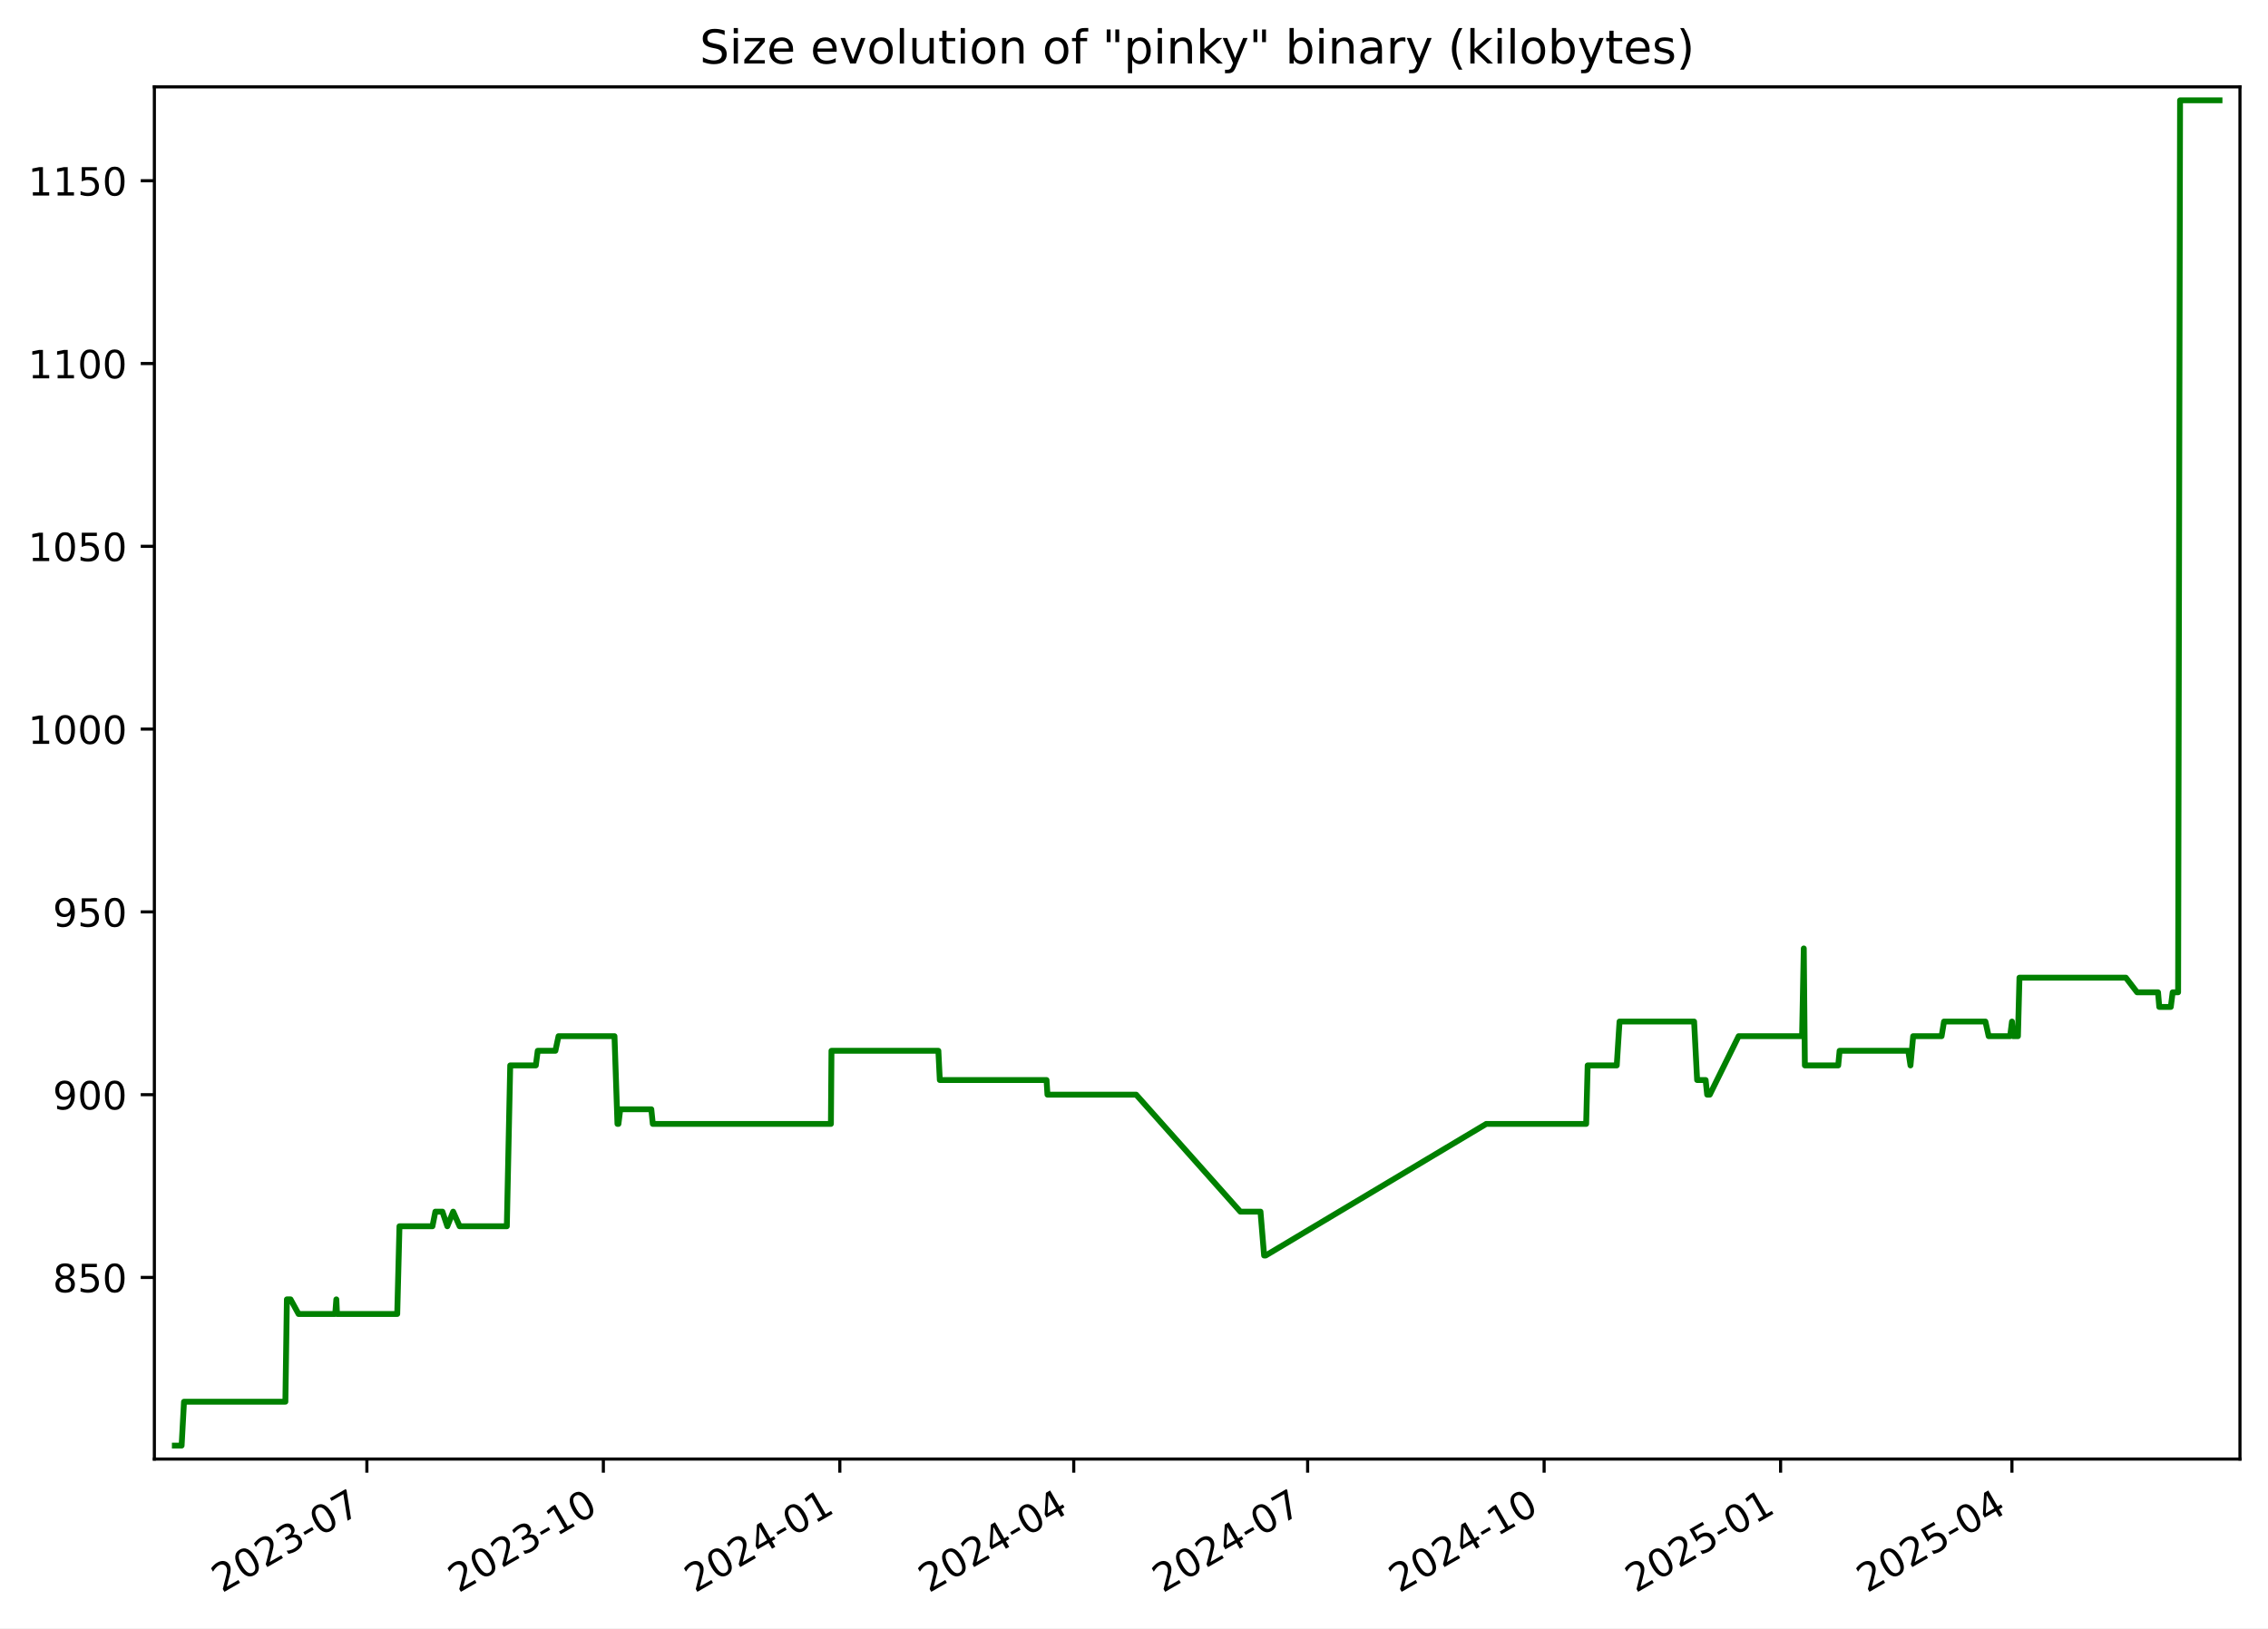
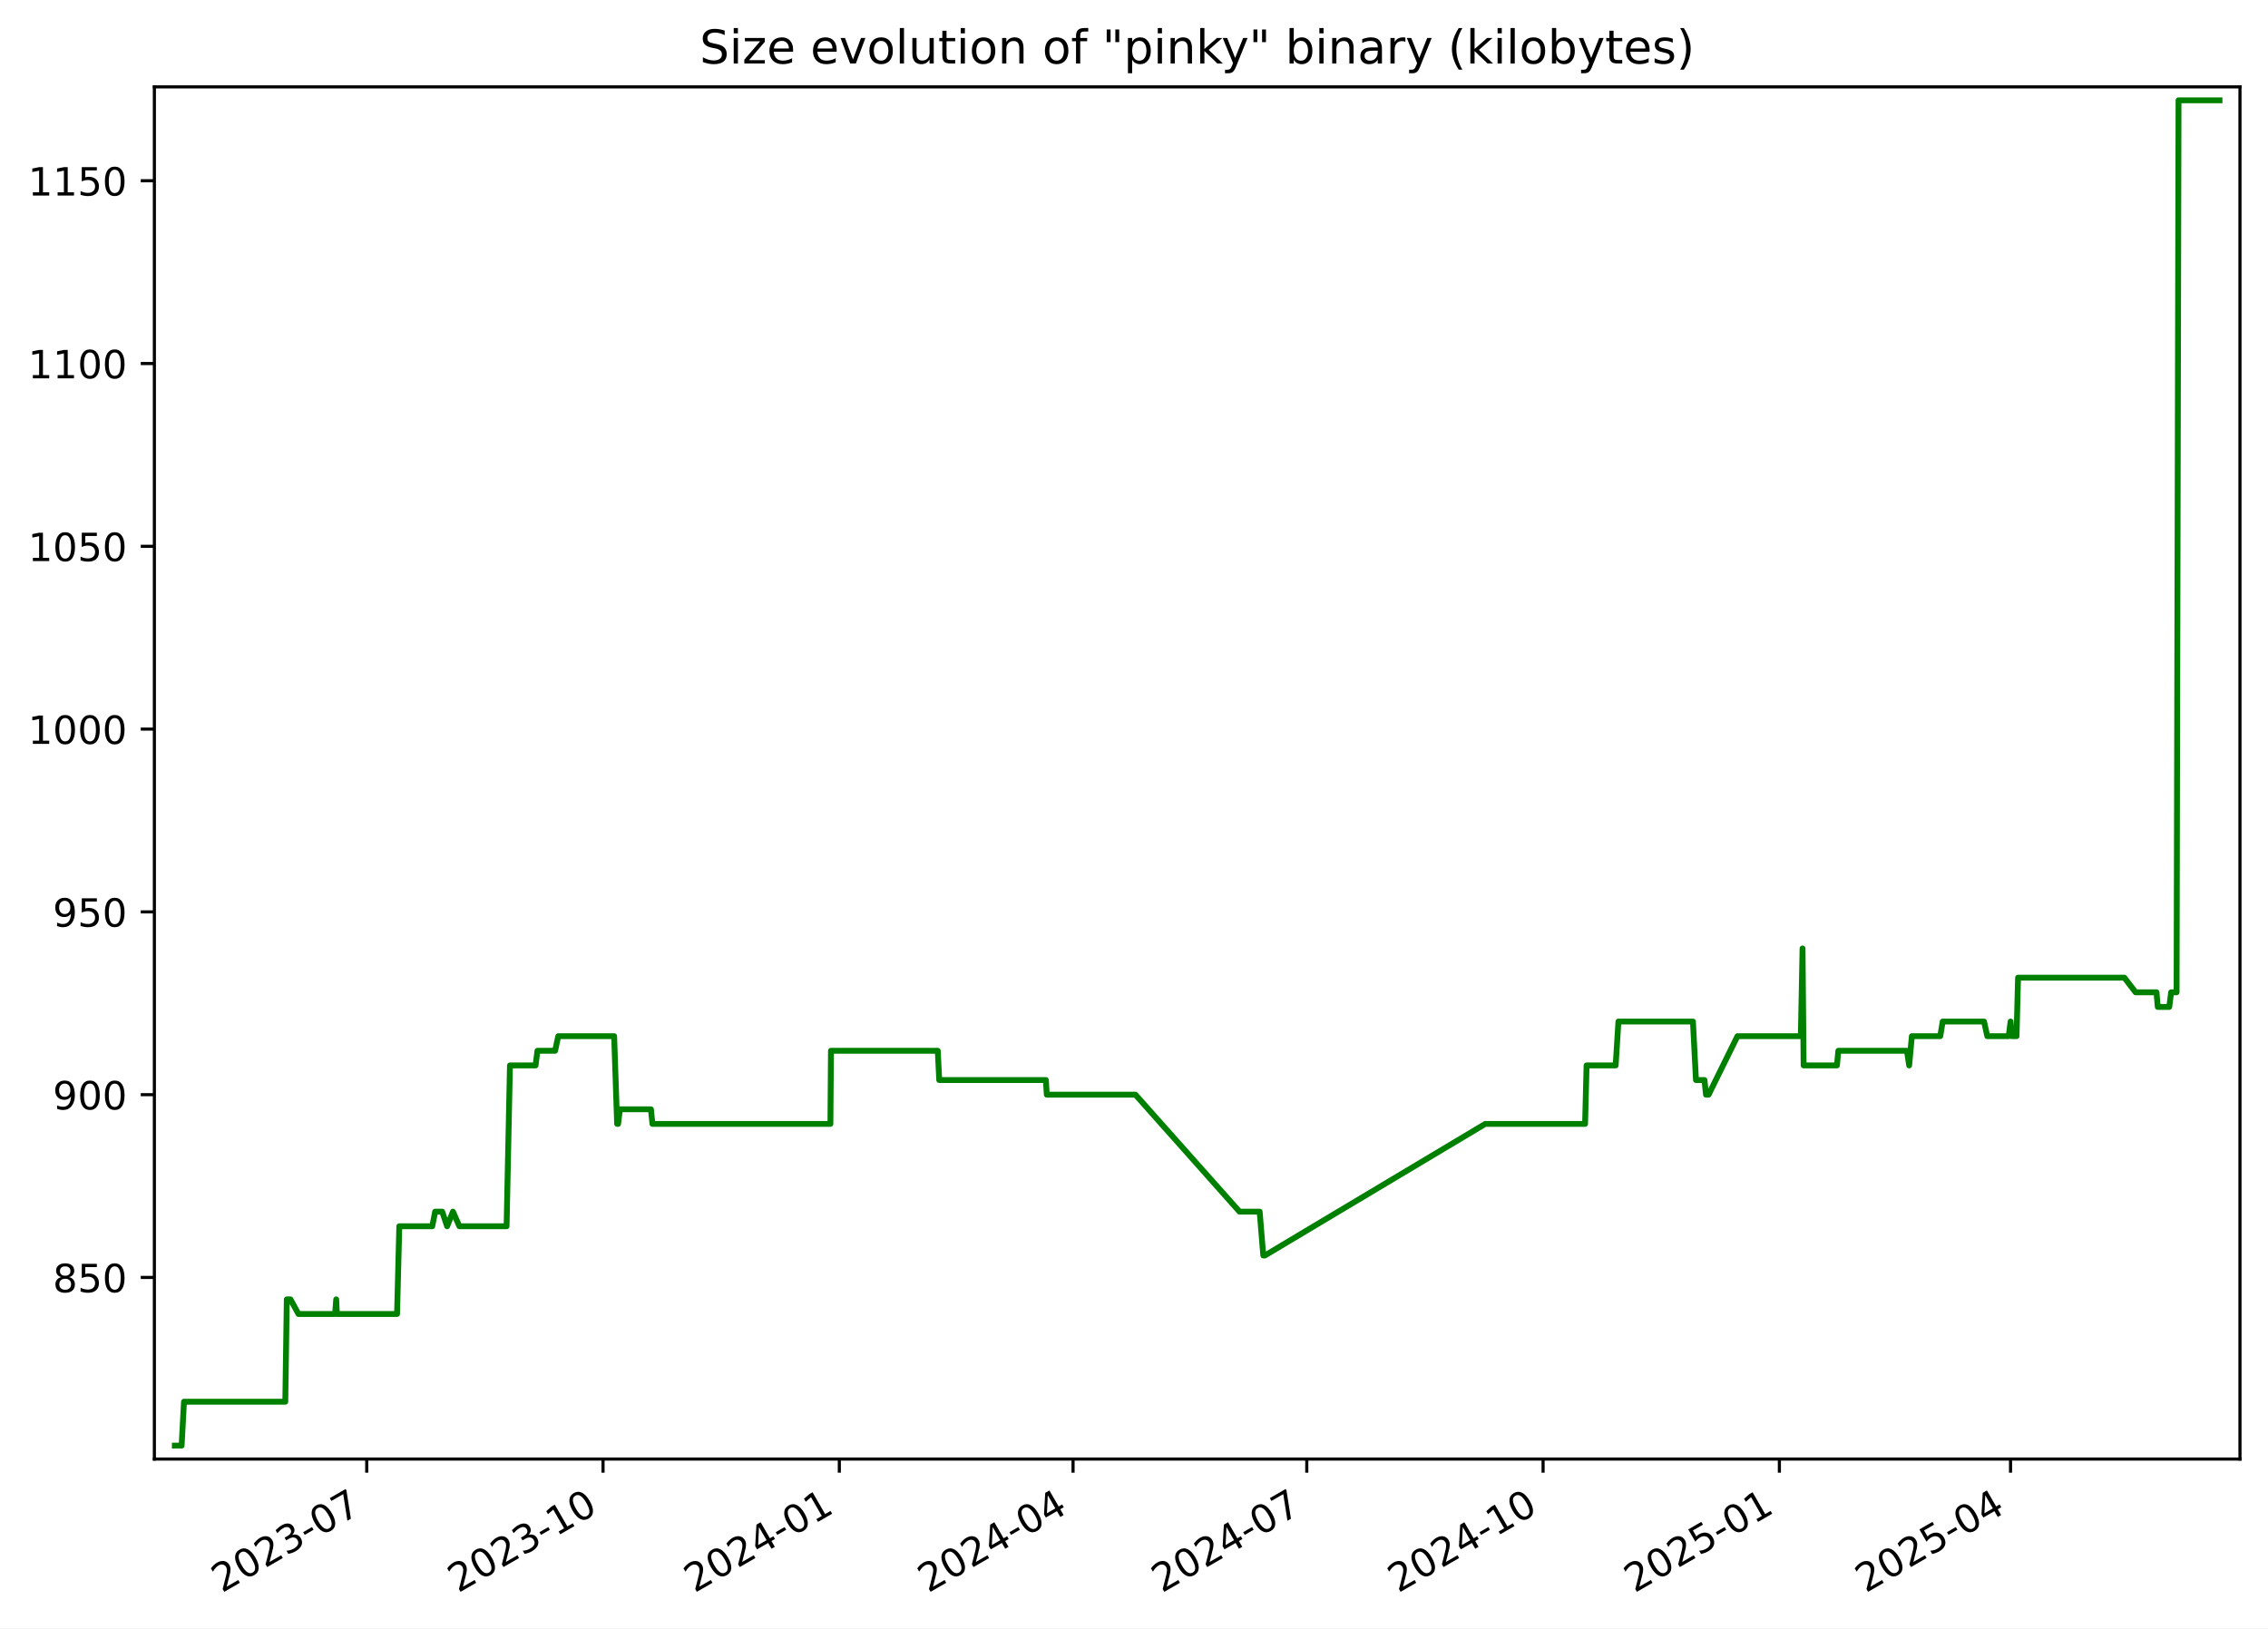
<svg xmlns="http://www.w3.org/2000/svg" xmlns:xlink="http://www.w3.org/1999/xlink" width="582.53pt" height="418.303pt" viewBox="0 0 582.53 418.303" version="1.1">
  <defs>
    <style type="text/css">*{stroke-linejoin: round; stroke-linecap: butt}</style>
  </defs>
  <g id="figure_1">
    <g id="patch_1">
      <path d="M -0 418.303  L 582.53 418.303  L 582.53 0  L -0 0  z " style="fill: #ffffff" />
    </g>
    <g id="axes_1">
      <g id="patch_2">
        <path d="M 39.65 374.83  L 575.33 374.83  L 575.33 22.318  L 39.65 22.318  z " style="fill: #ffffff" />
      </g>
      <g id="matplotlib.axis_1">
        <g id="xtick_1">
          <g id="line2d_1">
            <defs>
-               <path id="m514a349498" d="M 0 0  L 0 3.5  " style="stroke: #000000; stroke-width: 0.8" />
+               <path id="mecd8ad8167" d="M 0 0  L 0 3.5  " style="stroke: #000000; stroke-width: 0.8" />
            </defs>
            <g>
-               <use xlink:href="#m514a349498" x="94.232" y="374.83" style="stroke: #000000; stroke-width: 0.8" />
+               <use xlink:href="#mecd8ad8167" x="94.195" y="374.83" style="stroke: #000000; stroke-width: 0.8" />
            </g>
          </g>
          <g id="text_1">
-             <g transform="translate(57.00747 409.302) rotate(-30) scale(0.1 -0.1)">
+             <g transform="translate(56.96987 409.302) rotate(-30) scale(0.1 -0.1)">
              <defs>
                <path id="DejaVuSans-32" d="M 1228 531  L 3431 531  L 3431 0  L 469 0  L 469 531  Q 828 903 1448 1529  Q 2069 2156 2228 2338  Q 2531 2678 2651 2914  Q 2772 3150 2772 3378  Q 2772 3750 2511 3984  Q 2250 4219 1831 4219  Q 1534 4219 1204 4116  Q 875 4013 500 3803  L 500 4441  Q 881 4594 1212 4672  Q 1544 4750 1819 4750  Q 2544 4750 2975 4387  Q 3406 4025 3406 3419  Q 3406 3131 3298 2873  Q 3191 2616 2906 2266  Q 2828 2175 2409 1742  Q 1991 1309 1228 531  z " transform="scale(0.015625)" />
                <path id="DejaVuSans-30" d="M 2034 4250  Q 1547 4250 1301 3770  Q 1056 3291 1056 2328  Q 1056 1369 1301 889  Q 1547 409 2034 409  Q 2525 409 2770 889  Q 3016 1369 3016 2328  Q 3016 3291 2770 3770  Q 2525 4250 2034 4250  z M 2034 4750  Q 2819 4750 3233 4129  Q 3647 3509 3647 2328  Q 3647 1150 3233 529  Q 2819 -91 2034 -91  Q 1250 -91 836 529  Q 422 1150 422 2328  Q 422 3509 836 4129  Q 1250 4750 2034 4750  z " transform="scale(0.015625)" />
                <path id="DejaVuSans-33" d="M 2597 2516  Q 3050 2419 3304 2112  Q 3559 1806 3559 1356  Q 3559 666 3084 287  Q 2609 -91 1734 -91  Q 1441 -91 1130 -33  Q 819 25 488 141  L 488 750  Q 750 597 1062 519  Q 1375 441 1716 441  Q 2309 441 2620 675  Q 2931 909 2931 1356  Q 2931 1769 2642 2001  Q 2353 2234 1838 2234  L 1294 2234  L 1294 2753  L 1863 2753  Q 2328 2753 2575 2939  Q 2822 3125 2822 3475  Q 2822 3834 2567 4026  Q 2313 4219 1838 4219  Q 1578 4219 1281 4162  Q 984 4106 628 3988  L 628 4550  Q 988 4650 1302 4700  Q 1616 4750 1894 4750  Q 2613 4750 3031 4423  Q 3450 4097 3450 3541  Q 3450 3153 3228 2886  Q 3006 2619 2597 2516  z " transform="scale(0.015625)" />
                <path id="DejaVuSans-2d" d="M 313 2009  L 1997 2009  L 1997 1497  L 313 1497  L 313 2009  z " transform="scale(0.015625)" />
                <path id="DejaVuSans-37" d="M 525 4666  L 3525 4666  L 3525 4397  L 1831 0  L 1172 0  L 2766 4134  L 525 4134  L 525 4666  z " transform="scale(0.015625)" />
              </defs>
              <use xlink:href="#DejaVuSans-32" />
              <use xlink:href="#DejaVuSans-30" x="63.623" />
              <use xlink:href="#DejaVuSans-32" x="127.246" />
              <use xlink:href="#DejaVuSans-33" x="190.869" />
              <use xlink:href="#DejaVuSans-2d" x="254.492" />
              <use xlink:href="#DejaVuSans-30" x="290.576" />
              <use xlink:href="#DejaVuSans-37" x="354.199" />
            </g>
          </g>
        </g>
        <g id="xtick_2">
          <g id="line2d_2">
            <g>
-               <use xlink:href="#m514a349498" x="154.971" y="374.83" style="stroke: #000000; stroke-width: 0.8" />
+               <use xlink:href="#mecd8ad8167" x="154.887" y="374.83" style="stroke: #000000; stroke-width: 0.8" />
            </g>
          </g>
          <g id="text_2">
-             <g transform="translate(117.7459 409.302) rotate(-30) scale(0.1 -0.1)">
+             <g transform="translate(117.662 409.302) rotate(-30) scale(0.1 -0.1)">
              <defs>
                <path id="DejaVuSans-31" d="M 794 531  L 1825 531  L 1825 4091  L 703 3866  L 703 4441  L 1819 4666  L 2450 4666  L 2450 531  L 3481 531  L 3481 0  L 794 0  L 794 531  z " transform="scale(0.015625)" />
              </defs>
              <use xlink:href="#DejaVuSans-32" />
              <use xlink:href="#DejaVuSans-30" x="63.623" />
              <use xlink:href="#DejaVuSans-32" x="127.246" />
              <use xlink:href="#DejaVuSans-33" x="190.869" />
              <use xlink:href="#DejaVuSans-2d" x="254.492" />
              <use xlink:href="#DejaVuSans-31" x="290.576" />
              <use xlink:href="#DejaVuSans-30" x="354.199" />
            </g>
          </g>
        </g>
        <g id="xtick_3">
          <g id="line2d_3">
            <g>
-               <use xlink:href="#m514a349498" x="215.709" y="374.83" style="stroke: #000000; stroke-width: 0.8" />
+               <use xlink:href="#mecd8ad8167" x="215.579" y="374.83" style="stroke: #000000; stroke-width: 0.8" />
            </g>
          </g>
          <g id="text_3">
-             <g transform="translate(178.4843 409.302) rotate(-30) scale(0.1 -0.1)">
+             <g transform="translate(178.3541 409.302) rotate(-30) scale(0.1 -0.1)">
              <defs>
                <path id="DejaVuSans-34" d="M 2419 4116  L 825 1625  L 2419 1625  L 2419 4116  z M 2253 4666  L 3047 4666  L 3047 1625  L 3713 1625  L 3713 1100  L 3047 1100  L 3047 0  L 2419 0  L 2419 1100  L 313 1100  L 313 1709  L 2253 4666  z " transform="scale(0.015625)" />
              </defs>
              <use xlink:href="#DejaVuSans-32" />
              <use xlink:href="#DejaVuSans-30" x="63.623" />
              <use xlink:href="#DejaVuSans-32" x="127.246" />
              <use xlink:href="#DejaVuSans-34" x="190.869" />
              <use xlink:href="#DejaVuSans-2d" x="254.492" />
              <use xlink:href="#DejaVuSans-30" x="290.576" />
              <use xlink:href="#DejaVuSans-31" x="354.199" />
            </g>
          </g>
        </g>
        <g id="xtick_4">
          <g id="line2d_4">
            <g>
-               <use xlink:href="#m514a349498" x="275.787" y="374.83" style="stroke: #000000; stroke-width: 0.8" />
+               <use xlink:href="#mecd8ad8167" x="275.611" y="374.83" style="stroke: #000000; stroke-width: 0.8" />
            </g>
          </g>
          <g id="text_4">
-             <g transform="translate(238.5625 409.302) rotate(-30) scale(0.1 -0.1)">
+             <g transform="translate(238.3865 409.302) rotate(-30) scale(0.1 -0.1)">
              <use xlink:href="#DejaVuSans-32" />
              <use xlink:href="#DejaVuSans-30" x="63.623" />
              <use xlink:href="#DejaVuSans-32" x="127.246" />
              <use xlink:href="#DejaVuSans-34" x="190.869" />
              <use xlink:href="#DejaVuSans-2d" x="254.492" />
              <use xlink:href="#DejaVuSans-30" x="290.576" />
              <use xlink:href="#DejaVuSans-34" x="354.199" />
            </g>
          </g>
        </g>
        <g id="xtick_5">
          <g id="line2d_5">
            <g>
-               <use xlink:href="#m514a349498" x="335.865" y="374.83" style="stroke: #000000; stroke-width: 0.8" />
+               <use xlink:href="#mecd8ad8167" x="335.644" y="374.83" style="stroke: #000000; stroke-width: 0.8" />
            </g>
          </g>
          <g id="text_5">
-             <g transform="translate(298.6407 409.302) rotate(-30) scale(0.1 -0.1)">
+             <g transform="translate(298.4189 409.302) rotate(-30) scale(0.1 -0.1)">
              <use xlink:href="#DejaVuSans-32" />
              <use xlink:href="#DejaVuSans-30" x="63.623" />
              <use xlink:href="#DejaVuSans-32" x="127.246" />
              <use xlink:href="#DejaVuSans-34" x="190.869" />
              <use xlink:href="#DejaVuSans-2d" x="254.492" />
              <use xlink:href="#DejaVuSans-30" x="290.576" />
              <use xlink:href="#DejaVuSans-37" x="354.199" />
            </g>
          </g>
        </g>
        <g id="xtick_6">
          <g id="line2d_6">
            <g>
-               <use xlink:href="#m514a349498" x="396.604" y="374.83" style="stroke: #000000; stroke-width: 0.8" />
+               <use xlink:href="#mecd8ad8167" x="396.336" y="374.83" style="stroke: #000000; stroke-width: 0.8" />
            </g>
          </g>
          <g id="text_6">
-             <g transform="translate(359.3791 409.302) rotate(-30) scale(0.1 -0.1)">
+             <g transform="translate(359.111 409.302) rotate(-30) scale(0.1 -0.1)">
              <use xlink:href="#DejaVuSans-32" />
              <use xlink:href="#DejaVuSans-30" x="63.623" />
              <use xlink:href="#DejaVuSans-32" x="127.246" />
              <use xlink:href="#DejaVuSans-34" x="190.869" />
              <use xlink:href="#DejaVuSans-2d" x="254.492" />
              <use xlink:href="#DejaVuSans-31" x="290.576" />
              <use xlink:href="#DejaVuSans-30" x="354.199" />
            </g>
          </g>
        </g>
        <g id="xtick_7">
          <g id="line2d_7">
            <g>
-               <use xlink:href="#m514a349498" x="457.342" y="374.83" style="stroke: #000000; stroke-width: 0.8" />
+               <use xlink:href="#mecd8ad8167" x="457.028" y="374.83" style="stroke: #000000; stroke-width: 0.8" />
            </g>
          </g>
          <g id="text_7">
-             <g transform="translate(420.1174 409.302) rotate(-30) scale(0.1 -0.1)">
+             <g transform="translate(419.8031 409.302) rotate(-30) scale(0.1 -0.1)">
              <defs>
                <path id="DejaVuSans-35" d="M 691 4666  L 3169 4666  L 3169 4134  L 1269 4134  L 1269 2991  Q 1406 3038 1543 3061  Q 1681 3084 1819 3084  Q 2600 3084 3056 2656  Q 3513 2228 3513 1497  Q 3513 744 3044 326  Q 2575 -91 1722 -91  Q 1428 -91 1123 -41  Q 819 9 494 109  L 494 744  Q 775 591 1075 516  Q 1375 441 1709 441  Q 2250 441 2565 725  Q 2881 1009 2881 1497  Q 2881 1984 2565 2268  Q 2250 2553 1709 2553  Q 1456 2553 1204 2497  Q 953 2441 691 2322  L 691 4666  z " transform="scale(0.015625)" />
              </defs>
              <use xlink:href="#DejaVuSans-32" />
              <use xlink:href="#DejaVuSans-30" x="63.623" />
              <use xlink:href="#DejaVuSans-32" x="127.246" />
              <use xlink:href="#DejaVuSans-35" x="190.869" />
              <use xlink:href="#DejaVuSans-2d" x="254.492" />
              <use xlink:href="#DejaVuSans-30" x="290.576" />
              <use xlink:href="#DejaVuSans-31" x="354.199" />
            </g>
          </g>
        </g>
        <g id="xtick_8">
          <g id="line2d_8">
            <g>
-               <use xlink:href="#m514a349498" x="516.76" y="374.83" style="stroke: #000000; stroke-width: 0.8" />
+               <use xlink:href="#mecd8ad8167" x="516.401" y="374.83" style="stroke: #000000; stroke-width: 0.8" />
            </g>
          </g>
          <g id="text_8">
-             <g transform="translate(479.5354 409.302) rotate(-30) scale(0.1 -0.1)">
+             <g transform="translate(479.1758 409.302) rotate(-30) scale(0.1 -0.1)">
              <use xlink:href="#DejaVuSans-32" />
              <use xlink:href="#DejaVuSans-30" x="63.623" />
              <use xlink:href="#DejaVuSans-32" x="127.246" />
              <use xlink:href="#DejaVuSans-35" x="190.869" />
              <use xlink:href="#DejaVuSans-2d" x="254.492" />
              <use xlink:href="#DejaVuSans-30" x="290.576" />
              <use xlink:href="#DejaVuSans-34" x="354.199" />
            </g>
          </g>
        </g>
      </g>
      <g id="matplotlib.axis_2">
        <g id="ytick_1">
          <g id="line2d_9">
            <defs>
-               <path id="m9830533782" d="M 0 0  L -3.5 0  " style="stroke: #000000; stroke-width: 0.8" />
+               <path id="m9b34615a97" d="M 0 0  L -3.5 0  " style="stroke: #000000; stroke-width: 0.8" />
            </defs>
            <g>
-               <use xlink:href="#m9830533782" x="39.65" y="328.174" style="stroke: #000000; stroke-width: 0.8" />
+               <use xlink:href="#m9b34615a97" x="39.65" y="328.174" style="stroke: #000000; stroke-width: 0.8" />
            </g>
          </g>
          <g id="text_9">
            <g transform="translate(13.5625 331.9733) scale(0.1 -0.1)">
              <defs>
                <path id="DejaVuSans-38" d="M 2034 2216  Q 1584 2216 1326 1975  Q 1069 1734 1069 1313  Q 1069 891 1326 650  Q 1584 409 2034 409  Q 2484 409 2743 651  Q 3003 894 3003 1313  Q 3003 1734 2745 1975  Q 2488 2216 2034 2216  z M 1403 2484  Q 997 2584 770 2862  Q 544 3141 544 3541  Q 544 4100 942 4425  Q 1341 4750 2034 4750  Q 2731 4750 3128 4425  Q 3525 4100 3525 3541  Q 3525 3141 3298 2862  Q 3072 2584 2669 2484  Q 3125 2378 3379 2068  Q 3634 1759 3634 1313  Q 3634 634 3220 271  Q 2806 -91 2034 -91  Q 1263 -91 848 271  Q 434 634 434 1313  Q 434 1759 690 2068  Q 947 2378 1403 2484  z M 1172 3481  Q 1172 3119 1398 2916  Q 1625 2713 2034 2713  Q 2441 2713 2670 2916  Q 2900 3119 2900 3481  Q 2900 3844 2670 4047  Q 2441 4250 2034 4250  Q 1625 4250 1398 4047  Q 1172 3844 1172 3481  z " transform="scale(0.015625)" />
              </defs>
              <use xlink:href="#DejaVuSans-38" />
              <use xlink:href="#DejaVuSans-35" x="63.623" />
              <use xlink:href="#DejaVuSans-30" x="127.246" />
            </g>
          </g>
        </g>
        <g id="ytick_2">
          <g id="line2d_10">
            <g>
-               <use xlink:href="#m9830533782" x="39.65" y="281.218" style="stroke: #000000; stroke-width: 0.8" />
+               <use xlink:href="#m9b34615a97" x="39.65" y="281.218" style="stroke: #000000; stroke-width: 0.8" />
            </g>
          </g>
          <g id="text_10">
            <g transform="translate(13.5625 285.0168) scale(0.1 -0.1)">
              <defs>
                <path id="DejaVuSans-39" d="M 703 97  L 703 672  Q 941 559 1184 500  Q 1428 441 1663 441  Q 2288 441 2617 861  Q 2947 1281 2994 2138  Q 2813 1869 2534 1725  Q 2256 1581 1919 1581  Q 1219 1581 811 2004  Q 403 2428 403 3163  Q 403 3881 828 4315  Q 1253 4750 1959 4750  Q 2769 4750 3195 4129  Q 3622 3509 3622 2328  Q 3622 1225 3098 567  Q 2575 -91 1691 -91  Q 1453 -91 1209 -44  Q 966 3 703 97  z M 1959 2075  Q 2384 2075 2632 2365  Q 2881 2656 2881 3163  Q 2881 3666 2632 3958  Q 2384 4250 1959 4250  Q 1534 4250 1286 3958  Q 1038 3666 1038 3163  Q 1038 2656 1286 2365  Q 1534 2075 1959 2075  z " transform="scale(0.015625)" />
              </defs>
              <use xlink:href="#DejaVuSans-39" />
              <use xlink:href="#DejaVuSans-30" x="63.623" />
              <use xlink:href="#DejaVuSans-30" x="127.246" />
            </g>
          </g>
        </g>
        <g id="ytick_3">
          <g id="line2d_11">
            <g>
-               <use xlink:href="#m9830533782" x="39.65" y="234.261" style="stroke: #000000; stroke-width: 0.8" />
+               <use xlink:href="#m9b34615a97" x="39.65" y="234.261" style="stroke: #000000; stroke-width: 0.8" />
            </g>
          </g>
          <g id="text_11">
            <g transform="translate(13.5625 238.0603) scale(0.1 -0.1)">
              <use xlink:href="#DejaVuSans-39" />
              <use xlink:href="#DejaVuSans-35" x="63.623" />
              <use xlink:href="#DejaVuSans-30" x="127.246" />
            </g>
          </g>
        </g>
        <g id="ytick_4">
          <g id="line2d_12">
            <g>
-               <use xlink:href="#m9830533782" x="39.65" y="187.305" style="stroke: #000000; stroke-width: 0.8" />
+               <use xlink:href="#m9b34615a97" x="39.65" y="187.305" style="stroke: #000000; stroke-width: 0.8" />
            </g>
          </g>
          <g id="text_12">
            <g transform="translate(7.2 191.1038) scale(0.1 -0.1)">
              <use xlink:href="#DejaVuSans-31" />
              <use xlink:href="#DejaVuSans-30" x="63.623" />
              <use xlink:href="#DejaVuSans-30" x="127.246" />
              <use xlink:href="#DejaVuSans-30" x="190.869" />
            </g>
          </g>
        </g>
        <g id="ytick_5">
          <g id="line2d_13">
            <g>
-               <use xlink:href="#m9830533782" x="39.65" y="140.348" style="stroke: #000000; stroke-width: 0.8" />
+               <use xlink:href="#m9b34615a97" x="39.65" y="140.348" style="stroke: #000000; stroke-width: 0.8" />
            </g>
          </g>
          <g id="text_13">
            <g transform="translate(7.2 144.1473) scale(0.1 -0.1)">
              <use xlink:href="#DejaVuSans-31" />
              <use xlink:href="#DejaVuSans-30" x="63.623" />
              <use xlink:href="#DejaVuSans-35" x="127.246" />
              <use xlink:href="#DejaVuSans-30" x="190.869" />
            </g>
          </g>
        </g>
        <g id="ytick_6">
          <g id="line2d_14">
            <g>
-               <use xlink:href="#m9830533782" x="39.65" y="93.392" style="stroke: #000000; stroke-width: 0.8" />
+               <use xlink:href="#m9b34615a97" x="39.65" y="93.392" style="stroke: #000000; stroke-width: 0.8" />
            </g>
          </g>
          <g id="text_14">
            <g transform="translate(7.2 97.19074) scale(0.1 -0.1)">
              <use xlink:href="#DejaVuSans-31" />
              <use xlink:href="#DejaVuSans-31" x="63.623" />
              <use xlink:href="#DejaVuSans-30" x="127.246" />
              <use xlink:href="#DejaVuSans-30" x="190.869" />
            </g>
          </g>
        </g>
        <g id="ytick_7">
          <g id="line2d_15">
            <g>
-               <use xlink:href="#m9830533782" x="39.65" y="46.435" style="stroke: #000000; stroke-width: 0.8" />
+               <use xlink:href="#m9b34615a97" x="39.65" y="46.435" style="stroke: #000000; stroke-width: 0.8" />
            </g>
          </g>
          <g id="text_15">
            <g transform="translate(7.2 50.23421) scale(0.1 -0.1)">
              <use xlink:href="#DejaVuSans-31" />
              <use xlink:href="#DejaVuSans-31" x="63.623" />
              <use xlink:href="#DejaVuSans-35" x="127.246" />
              <use xlink:href="#DejaVuSans-30" x="190.869" />
            </g>
          </g>
        </g>
      </g>
      <g id="line2d_16">
-         <path d="M 44.902 371.374  L 46.649 371.374  L 47.261 360.105  L 73.299 360.105  L 73.686 333.809  L 74.629 333.809  L 76.687 337.565  L 86.106 337.565  L 86.387 333.809  L 86.554 337.565  L 102.029 337.565  L 102.604 315.026  L 111.073 315.026  L 111.822 311.27  L 113.629 311.27  L 114.894 315.026  L 116.391 311.27  L 118.049 315.026  L 130.179 315.026  L 131.048 273.705  L 137.627 273.705  L 138.112 269.948  L 142.653 269.948  L 143.459 266.192  L 157.83 266.192  L 158.595 288.731  L 158.846 288.731  L 159.31 284.974  L 167.286 284.974  L 167.673 288.731  L 213.418 288.731  L 213.561 269.948  L 241.018 269.948  L 241.389 277.461  L 268.802 277.461  L 269.037 281.218  L 291.818 281.218  L 318.576 311.27  L 323.754 311.27  L 324.684 322.539  L 325.086 322.539  L 381.739 288.731  L 407.402 288.731  L 407.787 273.705  L 415.26 273.705  L 415.974 262.435  L 435.128 262.435  L 435.903 277.461  L 438.089 277.461  L 438.482 281.218  L 439.153 281.218  L 446.569 266.192  L 462.859 266.192  L 463.299 243.652  L 463.576 273.705  L 472.143 273.705  L 472.497 269.948  L 490.129 269.948  L 490.701 273.705  L 491.394 266.192  L 498.695 266.192  L 499.317 262.435  L 509.949 262.435  L 510.784 266.192  L 516.296 266.192  L 516.772 262.435  L 517.065 266.192  L 518.304 266.192  L 518.693 251.165  L 546.022 251.165  L 548.907 254.922  L 554.285 254.922  L 554.602 258.678  L 557.564 258.678  L 558.041 254.922  L 559.443 254.922  L 559.944 25.774  L 570.078 25.774  L 570.078 25.774  " clip-path="url(#p6c7b58af35)" style="fill: none; stroke: #008000; stroke-width: 1.5; stroke-linecap: square" />
+         <path d="M 44.902 371.374  L 46.648 371.374  L 47.259 360.105  L 73.278 360.105  L 73.664 333.809  L 74.606 333.809  L 76.663 337.565  L 86.075 337.565  L 86.355 333.809  L 86.522 337.565  L 101.985 337.565  L 102.56 315.026  L 111.022 315.026  L 111.771 311.27  L 113.576 311.27  L 114.841 315.026  L 116.336 311.27  L 117.993 315.026  L 130.114 315.026  L 130.983 273.705  L 137.557 273.705  L 138.041 269.948  L 142.578 269.948  L 143.384 266.192  L 157.744 266.192  L 158.508 288.731  L 158.759 288.731  L 159.223 284.974  L 167.192 284.974  L 167.58 288.731  L 213.29 288.731  L 213.432 269.948  L 240.869 269.948  L 241.239 277.461  L 268.631 277.461  L 268.866 281.218  L 291.629 281.218  L 318.367 311.27  L 323.542 311.27  L 324.471 322.539  L 324.873 322.539  L 381.483 288.731  L 407.126 288.731  L 407.51 273.705  L 414.978 273.705  L 415.691 262.435  L 434.83 262.435  L 435.605 277.461  L 437.79 277.461  L 438.182 281.218  L 438.853 281.218  L 446.263 266.192  L 462.54 266.192  L 462.98 243.652  L 463.257 273.705  L 471.818 273.705  L 472.171 269.948  L 489.789 269.948  L 490.361 273.705  L 491.054 266.192  L 498.35 266.192  L 498.971 262.435  L 509.595 262.435  L 510.429 266.192  L 515.936 266.192  L 516.412 262.435  L 516.705 266.192  L 517.944 266.192  L 518.332 251.165  L 545.64 251.165  L 548.523 254.922  L 553.897 254.922  L 554.214 258.678  L 557.173 258.678  L 557.65 254.922  L 559.051 254.922  L 559.551 25.774  L 570.078 25.774  L 570.078 25.774  " clip-path="url(#p2d016a2313)" style="fill: none; stroke: #008000; stroke-width: 1.5; stroke-linecap: square" />
      </g>
      <g id="patch_3">
        <path d="M 39.65 374.83  L 39.65 22.318  " style="fill: none; stroke: #000000; stroke-width: 0.8; stroke-linejoin: miter; stroke-linecap: square" />
      </g>
      <g id="patch_4">
        <path d="M 575.33 374.83  L 575.33 22.318  " style="fill: none; stroke: #000000; stroke-width: 0.8; stroke-linejoin: miter; stroke-linecap: square" />
      </g>
      <g id="patch_5">
        <path d="M 39.65 374.83  L 575.33 374.83  " style="fill: none; stroke: #000000; stroke-width: 0.8; stroke-linejoin: miter; stroke-linecap: square" />
      </g>
      <g id="patch_6">
        <path d="M 39.65 22.318  L 575.33 22.318  " style="fill: none; stroke: #000000; stroke-width: 0.8; stroke-linejoin: miter; stroke-linecap: square" />
      </g>
      <g id="text_16">
        <g transform="translate(179.7078 16.31812) scale(0.12 -0.12)">
          <defs>
            <path id="DejaVuSans-53" d="M 3425 4513  L 3425 3897  Q 3066 4069 2747 4153  Q 2428 4238 2131 4238  Q 1616 4238 1336 4038  Q 1056 3838 1056 3469  Q 1056 3159 1242 3001  Q 1428 2844 1947 2747  L 2328 2669  Q 3034 2534 3370 2195  Q 3706 1856 3706 1288  Q 3706 609 3251 259  Q 2797 -91 1919 -91  Q 1588 -91 1214 -16  Q 841 59 441 206  L 441 856  Q 825 641 1194 531  Q 1563 422 1919 422  Q 2459 422 2753 634  Q 3047 847 3047 1241  Q 3047 1584 2836 1778  Q 2625 1972 2144 2069  L 1759 2144  Q 1053 2284 737 2584  Q 422 2884 422 3419  Q 422 4038 858 4394  Q 1294 4750 2059 4750  Q 2388 4750 2728 4690  Q 3069 4631 3425 4513  z " transform="scale(0.015625)" />
            <path id="DejaVuSans-69" d="M 603 3500  L 1178 3500  L 1178 0  L 603 0  L 603 3500  z M 603 4863  L 1178 4863  L 1178 4134  L 603 4134  L 603 4863  z " transform="scale(0.015625)" />
            <path id="DejaVuSans-7a" d="M 353 3500  L 3084 3500  L 3084 2975  L 922 459  L 3084 459  L 3084 0  L 275 0  L 275 525  L 2438 3041  L 353 3041  L 353 3500  z " transform="scale(0.015625)" />
            <path id="DejaVuSans-65" d="M 3597 1894  L 3597 1613  L 953 1613  Q 991 1019 1311 708  Q 1631 397 2203 397  Q 2534 397 2845 478  Q 3156 559 3463 722  L 3463 178  Q 3153 47 2828 -22  Q 2503 -91 2169 -91  Q 1331 -91 842 396  Q 353 884 353 1716  Q 353 2575 817 3079  Q 1281 3584 2069 3584  Q 2775 3584 3186 3129  Q 3597 2675 3597 1894  z M 3022 2063  Q 3016 2534 2758 2815  Q 2500 3097 2075 3097  Q 1594 3097 1305 2825  Q 1016 2553 972 2059  L 3022 2063  z " transform="scale(0.015625)" />
            <path id="DejaVuSans-20" transform="scale(0.015625)" />
            <path id="DejaVuSans-76" d="M 191 3500  L 800 3500  L 1894 563  L 2988 3500  L 3597 3500  L 2284 0  L 1503 0  L 191 3500  z " transform="scale(0.015625)" />
            <path id="DejaVuSans-6f" d="M 1959 3097  Q 1497 3097 1228 2736  Q 959 2375 959 1747  Q 959 1119 1226 758  Q 1494 397 1959 397  Q 2419 397 2687 759  Q 2956 1122 2956 1747  Q 2956 2369 2687 2733  Q 2419 3097 1959 3097  z M 1959 3584  Q 2709 3584 3137 3096  Q 3566 2609 3566 1747  Q 3566 888 3137 398  Q 2709 -91 1959 -91  Q 1206 -91 779 398  Q 353 888 353 1747  Q 353 2609 779 3096  Q 1206 3584 1959 3584  z " transform="scale(0.015625)" />
            <path id="DejaVuSans-6c" d="M 603 4863  L 1178 4863  L 1178 0  L 603 0  L 603 4863  z " transform="scale(0.015625)" />
            <path id="DejaVuSans-75" d="M 544 1381  L 544 3500  L 1119 3500  L 1119 1403  Q 1119 906 1312 657  Q 1506 409 1894 409  Q 2359 409 2629 706  Q 2900 1003 2900 1516  L 2900 3500  L 3475 3500  L 3475 0  L 2900 0  L 2900 538  Q 2691 219 2414 64  Q 2138 -91 1772 -91  Q 1169 -91 856 284  Q 544 659 544 1381  z M 1991 3584  L 1991 3584  z " transform="scale(0.015625)" />
            <path id="DejaVuSans-74" d="M 1172 4494  L 1172 3500  L 2356 3500  L 2356 3053  L 1172 3053  L 1172 1153  Q 1172 725 1289 603  Q 1406 481 1766 481  L 2356 481  L 2356 0  L 1766 0  Q 1100 0 847 248  Q 594 497 594 1153  L 594 3053  L 172 3053  L 172 3500  L 594 3500  L 594 4494  L 1172 4494  z " transform="scale(0.015625)" />
            <path id="DejaVuSans-6e" d="M 3513 2113  L 3513 0  L 2938 0  L 2938 2094  Q 2938 2591 2744 2837  Q 2550 3084 2163 3084  Q 1697 3084 1428 2787  Q 1159 2491 1159 1978  L 1159 0  L 581 0  L 581 3500  L 1159 3500  L 1159 2956  Q 1366 3272 1645 3428  Q 1925 3584 2291 3584  Q 2894 3584 3203 3211  Q 3513 2838 3513 2113  z " transform="scale(0.015625)" />
            <path id="DejaVuSans-66" d="M 2375 4863  L 2375 4384  L 1825 4384  Q 1516 4384 1395 4259  Q 1275 4134 1275 3809  L 1275 3500  L 2222 3500  L 2222 3053  L 1275 3053  L 1275 0  L 697 0  L 697 3053  L 147 3053  L 147 3500  L 697 3500  L 697 3744  Q 697 4328 969 4595  Q 1241 4863 1831 4863  L 2375 4863  z " transform="scale(0.015625)" />
            <path id="DejaVuSans-22" d="M 1147 4666  L 1147 2931  L 616 2931  L 616 4666  L 1147 4666  z M 2328 4666  L 2328 2931  L 1797 2931  L 1797 4666  L 2328 4666  z " transform="scale(0.015625)" />
            <path id="DejaVuSans-70" d="M 1159 525  L 1159 -1331  L 581 -1331  L 581 3500  L 1159 3500  L 1159 2969  Q 1341 3281 1617 3432  Q 1894 3584 2278 3584  Q 2916 3584 3314 3078  Q 3713 2572 3713 1747  Q 3713 922 3314 415  Q 2916 -91 2278 -91  Q 1894 -91 1617 61  Q 1341 213 1159 525  z M 3116 1747  Q 3116 2381 2855 2742  Q 2594 3103 2138 3103  Q 1681 3103 1420 2742  Q 1159 2381 1159 1747  Q 1159 1113 1420 752  Q 1681 391 2138 391  Q 2594 391 2855 752  Q 3116 1113 3116 1747  z " transform="scale(0.015625)" />
            <path id="DejaVuSans-6b" d="M 581 4863  L 1159 4863  L 1159 1991  L 2875 3500  L 3609 3500  L 1753 1863  L 3688 0  L 2938 0  L 1159 1709  L 1159 0  L 581 0  L 581 4863  z " transform="scale(0.015625)" />
            <path id="DejaVuSans-79" d="M 2059 -325  Q 1816 -950 1584 -1140  Q 1353 -1331 966 -1331  L 506 -1331  L 506 -850  L 844 -850  Q 1081 -850 1212 -737  Q 1344 -625 1503 -206  L 1606 56  L 191 3500  L 800 3500  L 1894 763  L 2988 3500  L 3597 3500  L 2059 -325  z " transform="scale(0.015625)" />
            <path id="DejaVuSans-62" d="M 3116 1747  Q 3116 2381 2855 2742  Q 2594 3103 2138 3103  Q 1681 3103 1420 2742  Q 1159 2381 1159 1747  Q 1159 1113 1420 752  Q 1681 391 2138 391  Q 2594 391 2855 752  Q 3116 1113 3116 1747  z M 1159 2969  Q 1341 3281 1617 3432  Q 1894 3584 2278 3584  Q 2916 3584 3314 3078  Q 3713 2572 3713 1747  Q 3713 922 3314 415  Q 2916 -91 2278 -91  Q 1894 -91 1617 61  Q 1341 213 1159 525  L 1159 0  L 581 0  L 581 4863  L 1159 4863  L 1159 2969  z " transform="scale(0.015625)" />
            <path id="DejaVuSans-61" d="M 2194 1759  Q 1497 1759 1228 1600  Q 959 1441 959 1056  Q 959 750 1161 570  Q 1363 391 1709 391  Q 2188 391 2477 730  Q 2766 1069 2766 1631  L 2766 1759  L 2194 1759  z M 3341 1997  L 3341 0  L 2766 0  L 2766 531  Q 2569 213 2275 61  Q 1981 -91 1556 -91  Q 1019 -91 701 211  Q 384 513 384 1019  Q 384 1609 779 1909  Q 1175 2209 1959 2209  L 2766 2209  L 2766 2266  Q 2766 2663 2505 2880  Q 2244 3097 1772 3097  Q 1472 3097 1187 3025  Q 903 2953 641 2809  L 641 3341  Q 956 3463 1253 3523  Q 1550 3584 1831 3584  Q 2591 3584 2966 3190  Q 3341 2797 3341 1997  z " transform="scale(0.015625)" />
            <path id="DejaVuSans-72" d="M 2631 2963  Q 2534 3019 2420 3045  Q 2306 3072 2169 3072  Q 1681 3072 1420 2755  Q 1159 2438 1159 1844  L 1159 0  L 581 0  L 581 3500  L 1159 3500  L 1159 2956  Q 1341 3275 1631 3429  Q 1922 3584 2338 3584  Q 2397 3584 2469 3576  Q 2541 3569 2628 3553  L 2631 2963  z " transform="scale(0.015625)" />
            <path id="DejaVuSans-28" d="M 1984 4856  Q 1566 4138 1362 3434  Q 1159 2731 1159 2009  Q 1159 1288 1364 580  Q 1569 -128 1984 -844  L 1484 -844  Q 1016 -109 783 600  Q 550 1309 550 2009  Q 550 2706 781 3412  Q 1013 4119 1484 4856  L 1984 4856  z " transform="scale(0.015625)" />
            <path id="DejaVuSans-73" d="M 2834 3397  L 2834 2853  Q 2591 2978 2328 3040  Q 2066 3103 1784 3103  Q 1356 3103 1142 2972  Q 928 2841 928 2578  Q 928 2378 1081 2264  Q 1234 2150 1697 2047  L 1894 2003  Q 2506 1872 2764 1633  Q 3022 1394 3022 966  Q 3022 478 2636 193  Q 2250 -91 1575 -91  Q 1294 -91 989 -36  Q 684 19 347 128  L 347 722  Q 666 556 975 473  Q 1284 391 1588 391  Q 1994 391 2212 530  Q 2431 669 2431 922  Q 2431 1156 2273 1281  Q 2116 1406 1581 1522  L 1381 1569  Q 847 1681 609 1914  Q 372 2147 372 2553  Q 372 3047 722 3315  Q 1072 3584 1716 3584  Q 2034 3584 2315 3537  Q 2597 3491 2834 3397  z " transform="scale(0.015625)" />
            <path id="DejaVuSans-29" d="M 513 4856  L 1013 4856  Q 1481 4119 1714 3412  Q 1947 2706 1947 2009  Q 1947 1309 1714 600  Q 1481 -109 1013 -844  L 513 -844  Q 928 -128 1133 580  Q 1338 1288 1338 2009  Q 1338 2731 1133 3434  Q 928 4138 513 4856  z " transform="scale(0.015625)" />
          </defs>
          <use xlink:href="#DejaVuSans-53" />
          <use xlink:href="#DejaVuSans-69" x="63.477" />
          <use xlink:href="#DejaVuSans-7a" x="91.26" />
          <use xlink:href="#DejaVuSans-65" x="143.75" />
          <use xlink:href="#DejaVuSans-20" x="205.273" />
          <use xlink:href="#DejaVuSans-65" x="237.061" />
          <use xlink:href="#DejaVuSans-76" x="298.584" />
          <use xlink:href="#DejaVuSans-6f" x="357.764" />
          <use xlink:href="#DejaVuSans-6c" x="418.945" />
          <use xlink:href="#DejaVuSans-75" x="446.729" />
          <use xlink:href="#DejaVuSans-74" x="510.107" />
          <use xlink:href="#DejaVuSans-69" x="549.316" />
          <use xlink:href="#DejaVuSans-6f" x="577.1" />
          <use xlink:href="#DejaVuSans-6e" x="638.281" />
          <use xlink:href="#DejaVuSans-20" x="701.66" />
          <use xlink:href="#DejaVuSans-6f" x="733.447" />
          <use xlink:href="#DejaVuSans-66" x="794.629" />
          <use xlink:href="#DejaVuSans-20" x="829.834" />
          <use xlink:href="#DejaVuSans-22" x="861.621" />
          <use xlink:href="#DejaVuSans-70" x="907.617" />
          <use xlink:href="#DejaVuSans-69" x="971.094" />
          <use xlink:href="#DejaVuSans-6e" x="998.877" />
          <use xlink:href="#DejaVuSans-6b" x="1062.256" />
          <use xlink:href="#DejaVuSans-79" x="1116.541" />
          <use xlink:href="#DejaVuSans-22" x="1175.721" />
          <use xlink:href="#DejaVuSans-20" x="1221.717" />
          <use xlink:href="#DejaVuSans-62" x="1253.504" />
          <use xlink:href="#DejaVuSans-69" x="1316.98" />
          <use xlink:href="#DejaVuSans-6e" x="1344.764" />
          <use xlink:href="#DejaVuSans-61" x="1408.143" />
          <use xlink:href="#DejaVuSans-72" x="1469.422" />
          <use xlink:href="#DejaVuSans-79" x="1510.535" />
          <use xlink:href="#DejaVuSans-20" x="1569.715" />
          <use xlink:href="#DejaVuSans-28" x="1601.502" />
          <use xlink:href="#DejaVuSans-6b" x="1640.516" />
          <use xlink:href="#DejaVuSans-69" x="1698.426" />
          <use xlink:href="#DejaVuSans-6c" x="1726.209" />
          <use xlink:href="#DejaVuSans-6f" x="1753.992" />
          <use xlink:href="#DejaVuSans-62" x="1815.174" />
          <use xlink:href="#DejaVuSans-79" x="1878.65" />
          <use xlink:href="#DejaVuSans-74" x="1937.83" />
          <use xlink:href="#DejaVuSans-65" x="1977.039" />
          <use xlink:href="#DejaVuSans-73" x="2038.562" />
          <use xlink:href="#DejaVuSans-29" x="2090.662" />
        </g>
      </g>
    </g>
  </g>
  <defs>
-     <clipPath id="p6c7b58af35">
+     <clipPath id="p2d016a2313">
      <rect x="39.65" y="22.318" width="535.68" height="352.512" />
    </clipPath>
  </defs>
</svg>
